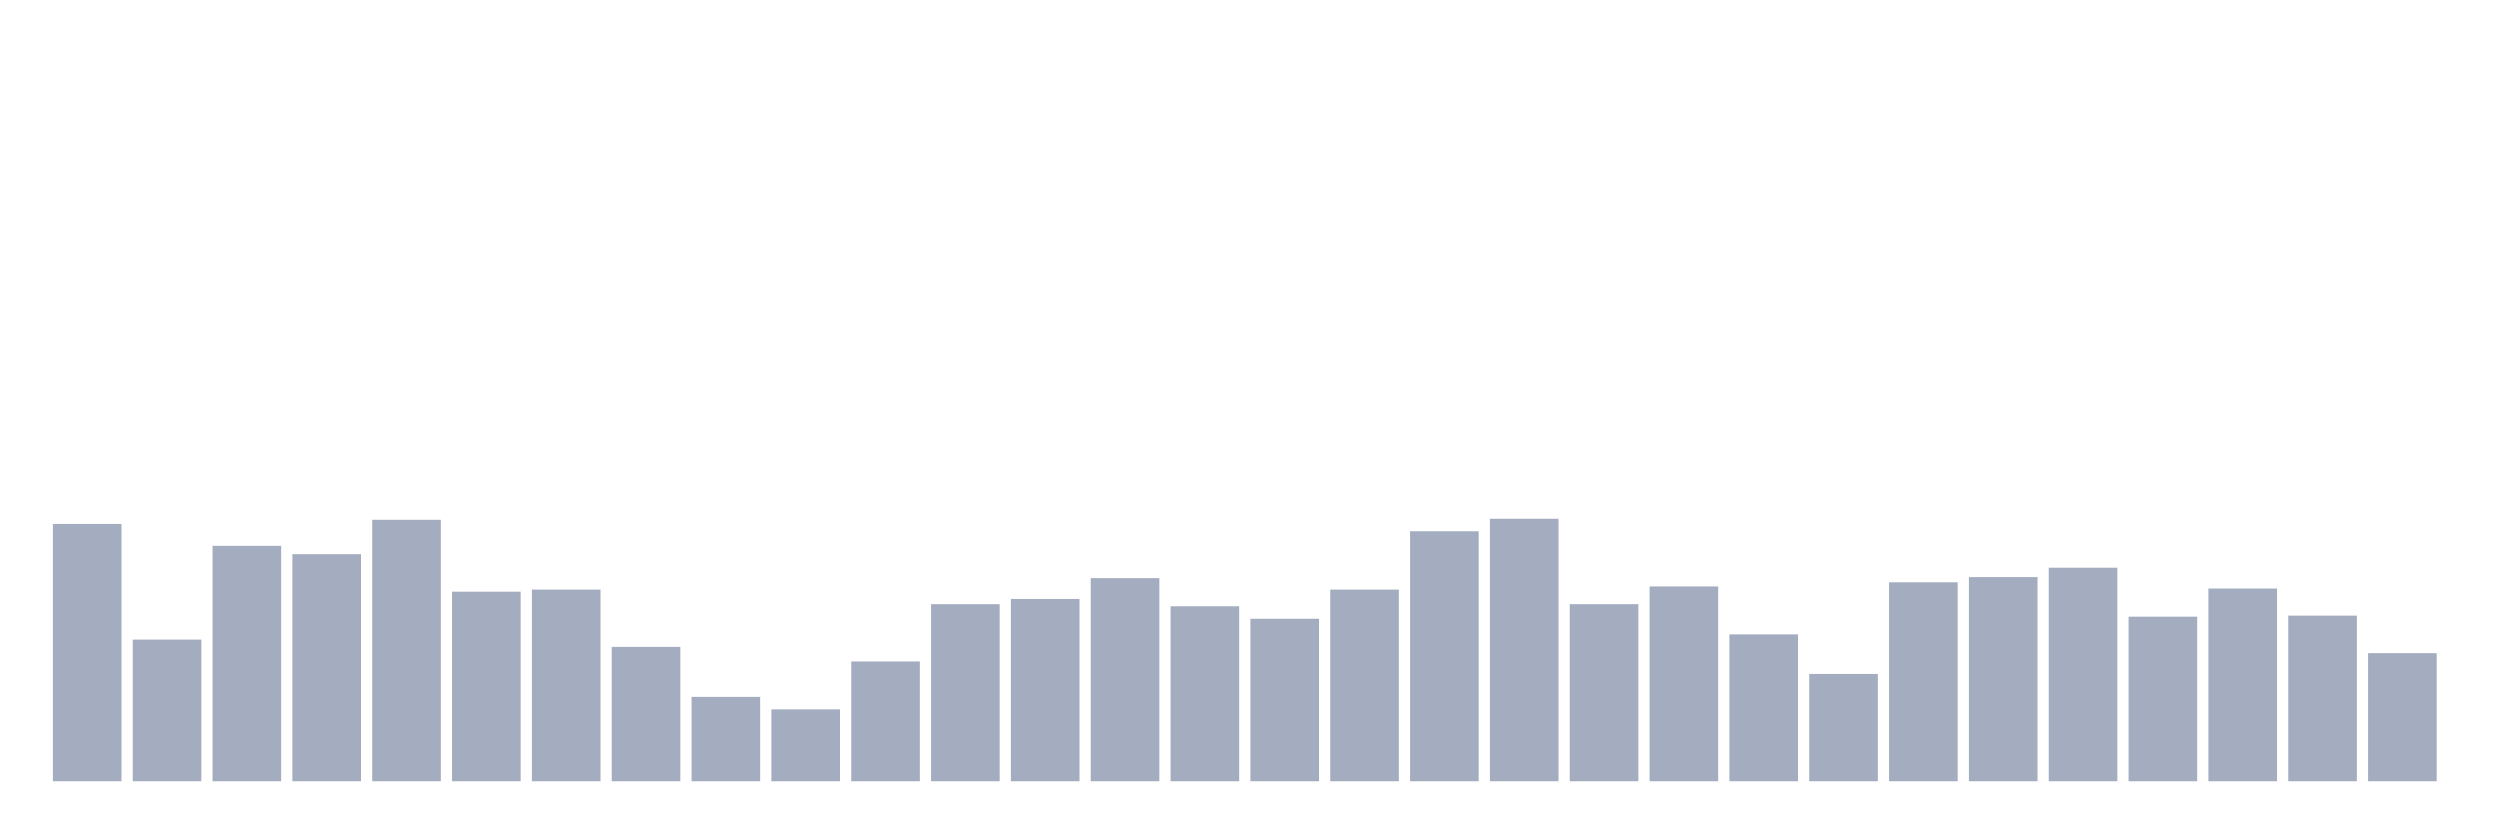
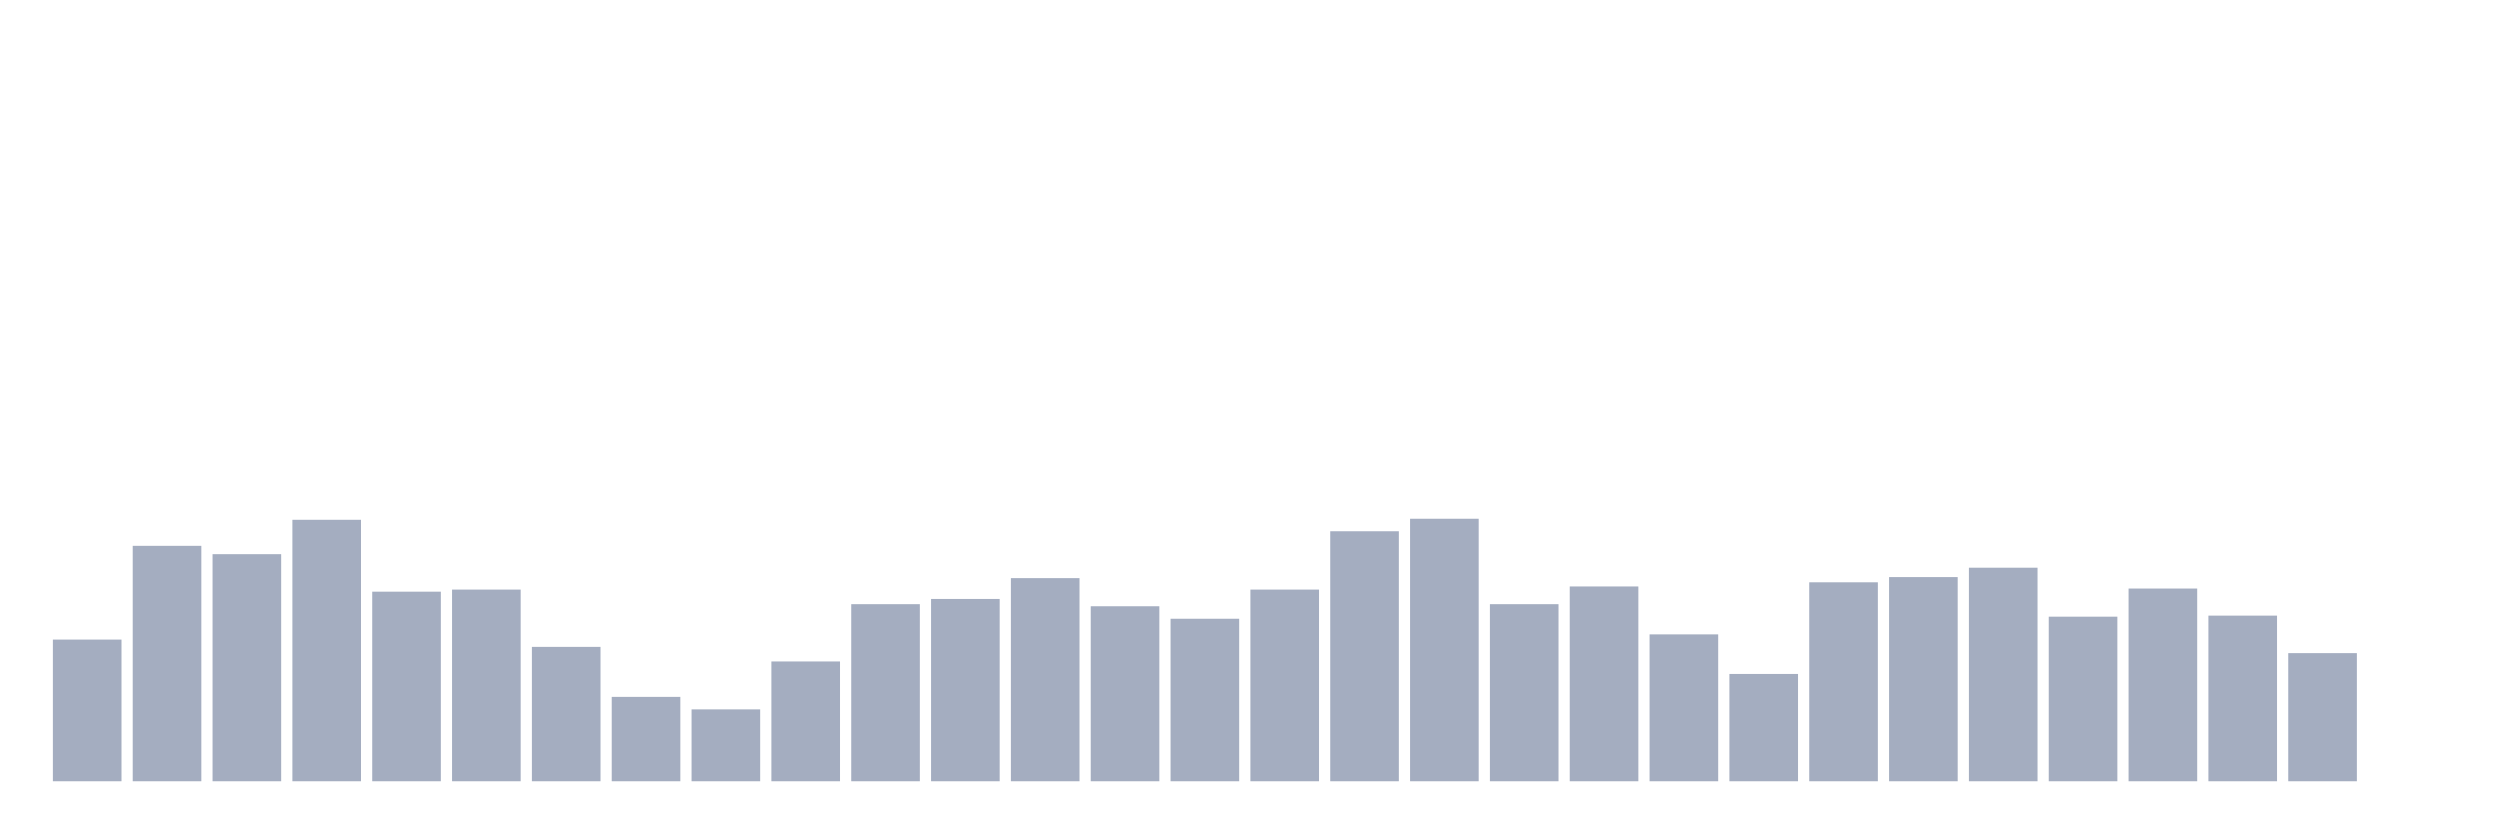
<svg xmlns="http://www.w3.org/2000/svg" viewBox="0 0 480 160">
  <g transform="translate(10,10)">
-     <rect class="bar" x="0.153" width="13.175" y="90.6" height="49.4" fill="rgb(164,173,192)" />
-     <rect class="bar" x="15.482" width="13.175" y="112.8" height="27.2" fill="rgb(164,173,192)" />
-     <rect class="bar" x="30.81" width="13.175" y="94.8" height="45.2" fill="rgb(164,173,192)" />
-     <rect class="bar" x="46.138" width="13.175" y="96.4" height="43.6" fill="rgb(164,173,192)" />
-     <rect class="bar" x="61.466" width="13.175" y="89.8" height="50.2" fill="rgb(164,173,192)" />
-     <rect class="bar" x="76.794" width="13.175" y="103.6" height="36.4" fill="rgb(164,173,192)" />
-     <rect class="bar" x="92.123" width="13.175" y="103.2" height="36.8" fill="rgb(164,173,192)" />
-     <rect class="bar" x="107.451" width="13.175" y="114.2" height="25.8" fill="rgb(164,173,192)" />
-     <rect class="bar" x="122.779" width="13.175" y="123.8" height="16.2" fill="rgb(164,173,192)" />
-     <rect class="bar" x="138.107" width="13.175" y="126.2" height="13.8" fill="rgb(164,173,192)" />
-     <rect class="bar" x="153.436" width="13.175" y="117" height="23" fill="rgb(164,173,192)" />
-     <rect class="bar" x="168.764" width="13.175" y="106" height="34" fill="rgb(164,173,192)" />
-     <rect class="bar" x="184.092" width="13.175" y="105" height="35" fill="rgb(164,173,192)" />
-     <rect class="bar" x="199.42" width="13.175" y="101" height="39" fill="rgb(164,173,192)" />
-     <rect class="bar" x="214.748" width="13.175" y="106.4" height="33.6" fill="rgb(164,173,192)" />
-     <rect class="bar" x="230.077" width="13.175" y="108.8" height="31.2" fill="rgb(164,173,192)" />
-     <rect class="bar" x="245.405" width="13.175" y="103.2" height="36.8" fill="rgb(164,173,192)" />
-     <rect class="bar" x="260.733" width="13.175" y="92" height="48" fill="rgb(164,173,192)" />
-     <rect class="bar" x="276.061" width="13.175" y="89.6" height="50.4" fill="rgb(164,173,192)" />
-     <rect class="bar" x="291.39" width="13.175" y="106" height="34" fill="rgb(164,173,192)" />
-     <rect class="bar" x="306.718" width="13.175" y="102.6" height="37.4" fill="rgb(164,173,192)" />
-     <rect class="bar" x="322.046" width="13.175" y="111.8" height="28.2" fill="rgb(164,173,192)" />
-     <rect class="bar" x="337.374" width="13.175" y="119.4" height="20.6" fill="rgb(164,173,192)" />
-     <rect class="bar" x="352.702" width="13.175" y="101.8" height="38.2" fill="rgb(164,173,192)" />
-     <rect class="bar" x="368.031" width="13.175" y="100.8" height="39.2" fill="rgb(164,173,192)" />
-     <rect class="bar" x="383.359" width="13.175" y="99" height="41" fill="rgb(164,173,192)" />
-     <rect class="bar" x="398.687" width="13.175" y="108.4" height="31.6" fill="rgb(164,173,192)" />
-     <rect class="bar" x="414.015" width="13.175" y="103" height="37" fill="rgb(164,173,192)" />
-     <rect class="bar" x="429.344" width="13.175" y="108.2" height="31.8" fill="rgb(164,173,192)" />
-     <rect class="bar" x="444.672" width="13.175" y="115.4" height="24.6" fill="rgb(164,173,192)" />
+     <rect class="bar" x="0.153" width="13.175" y="112.8" height="27.2" fill="rgb(164,173,192)" />
+     <rect class="bar" x="15.482" width="13.175" y="94.8" height="45.2" fill="rgb(164,173,192)" />
+     <rect class="bar" x="30.81" width="13.175" y="96.4" height="43.6" fill="rgb(164,173,192)" />
+     <rect class="bar" x="46.138" width="13.175" y="89.8" height="50.2" fill="rgb(164,173,192)" />
+     <rect class="bar" x="61.466" width="13.175" y="103.6" height="36.4" fill="rgb(164,173,192)" />
+     <rect class="bar" x="76.794" width="13.175" y="103.2" height="36.8" fill="rgb(164,173,192)" />
+     <rect class="bar" x="92.123" width="13.175" y="114.2" height="25.8" fill="rgb(164,173,192)" />
+     <rect class="bar" x="107.451" width="13.175" y="123.8" height="16.2" fill="rgb(164,173,192)" />
+     <rect class="bar" x="122.779" width="13.175" y="126.2" height="13.8" fill="rgb(164,173,192)" />
+     <rect class="bar" x="138.107" width="13.175" y="117" height="23" fill="rgb(164,173,192)" />
+     <rect class="bar" x="153.436" width="13.175" y="106" height="34" fill="rgb(164,173,192)" />
+     <rect class="bar" x="168.764" width="13.175" y="105" height="35" fill="rgb(164,173,192)" />
+     <rect class="bar" x="184.092" width="13.175" y="101" height="39" fill="rgb(164,173,192)" />
+     <rect class="bar" x="199.42" width="13.175" y="106.4" height="33.6" fill="rgb(164,173,192)" />
+     <rect class="bar" x="214.748" width="13.175" y="108.8" height="31.2" fill="rgb(164,173,192)" />
+     <rect class="bar" x="230.077" width="13.175" y="103.2" height="36.8" fill="rgb(164,173,192)" />
+     <rect class="bar" x="245.405" width="13.175" y="92" height="48" fill="rgb(164,173,192)" />
+     <rect class="bar" x="260.733" width="13.175" y="89.6" height="50.4" fill="rgb(164,173,192)" />
+     <rect class="bar" x="276.061" width="13.175" y="106" height="34" fill="rgb(164,173,192)" />
+     <rect class="bar" x="291.39" width="13.175" y="102.6" height="37.4" fill="rgb(164,173,192)" />
+     <rect class="bar" x="306.718" width="13.175" y="111.8" height="28.2" fill="rgb(164,173,192)" />
+     <rect class="bar" x="322.046" width="13.175" y="119.4" height="20.6" fill="rgb(164,173,192)" />
+     <rect class="bar" x="337.374" width="13.175" y="101.8" height="38.2" fill="rgb(164,173,192)" />
+     <rect class="bar" x="352.702" width="13.175" y="100.8" height="39.2" fill="rgb(164,173,192)" />
+     <rect class="bar" x="368.031" width="13.175" y="99" height="41" fill="rgb(164,173,192)" />
+     <rect class="bar" x="383.359" width="13.175" y="108.4" height="31.6" fill="rgb(164,173,192)" />
+     <rect class="bar" x="398.687" width="13.175" y="103" height="37" fill="rgb(164,173,192)" />
+     <rect class="bar" x="414.015" width="13.175" y="108.2" height="31.8" fill="rgb(164,173,192)" />
+     <rect class="bar" x="429.344" width="13.175" y="115.4" height="24.6" fill="rgb(164,173,192)" />
+     <rect class="bar" x="444.672" width="13.175" y="140" height="0" fill="rgb(164,173,192)" />
  </g>
</svg>
